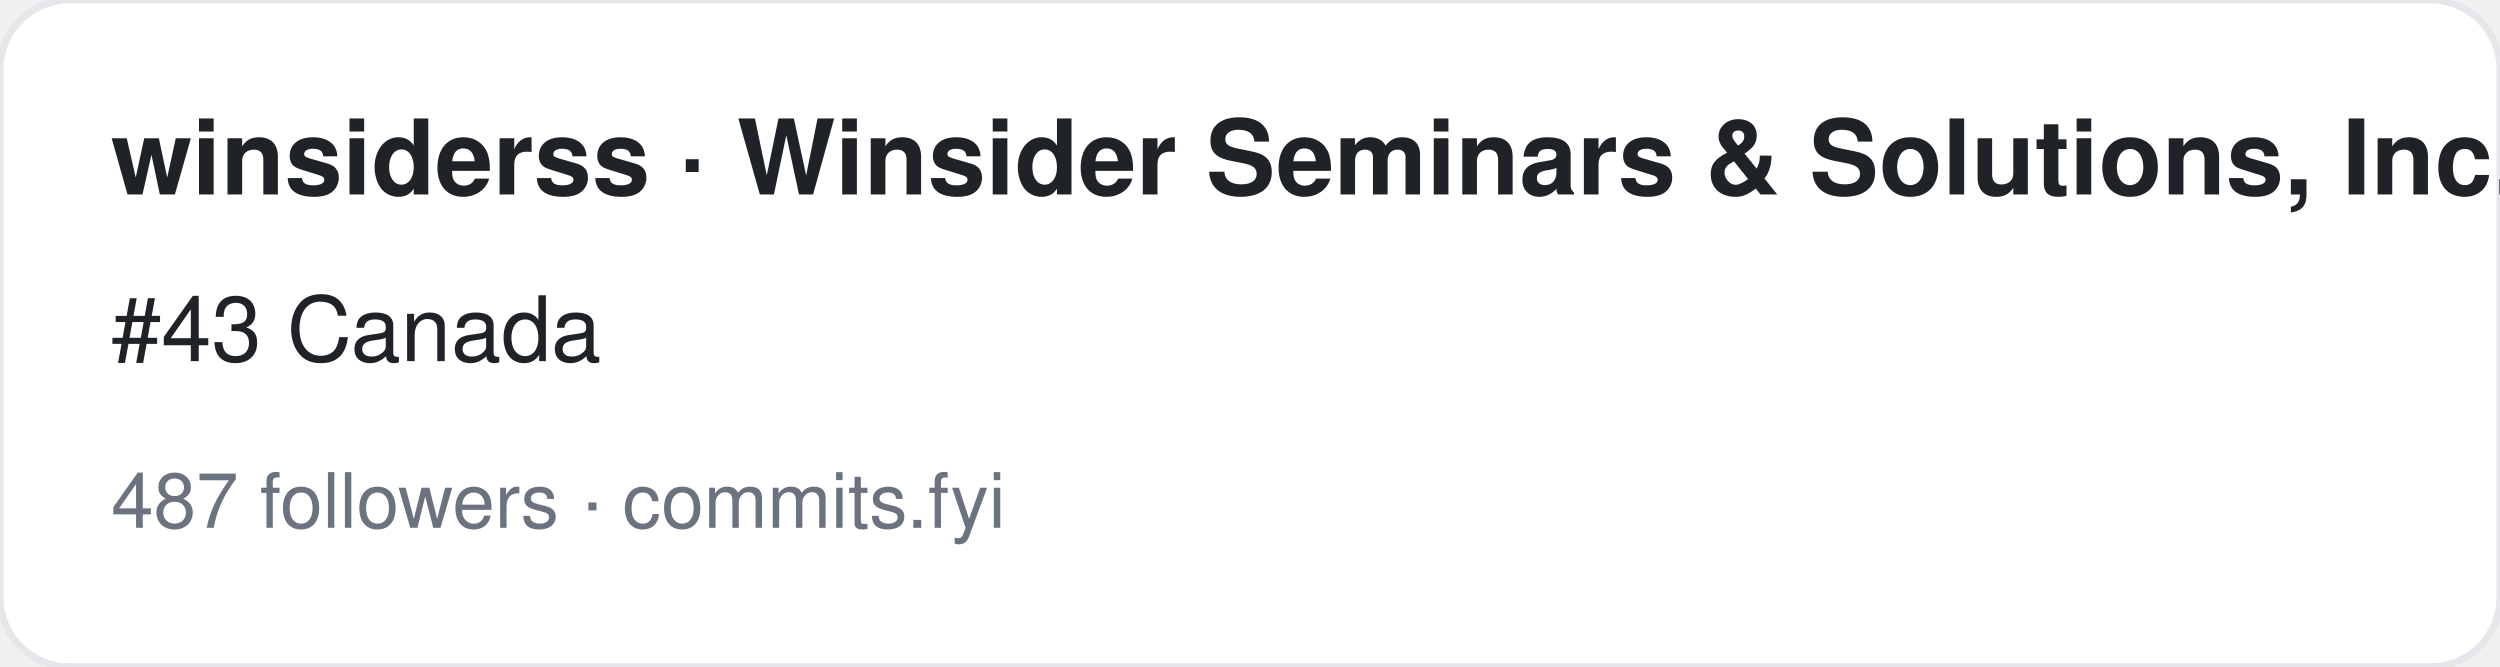
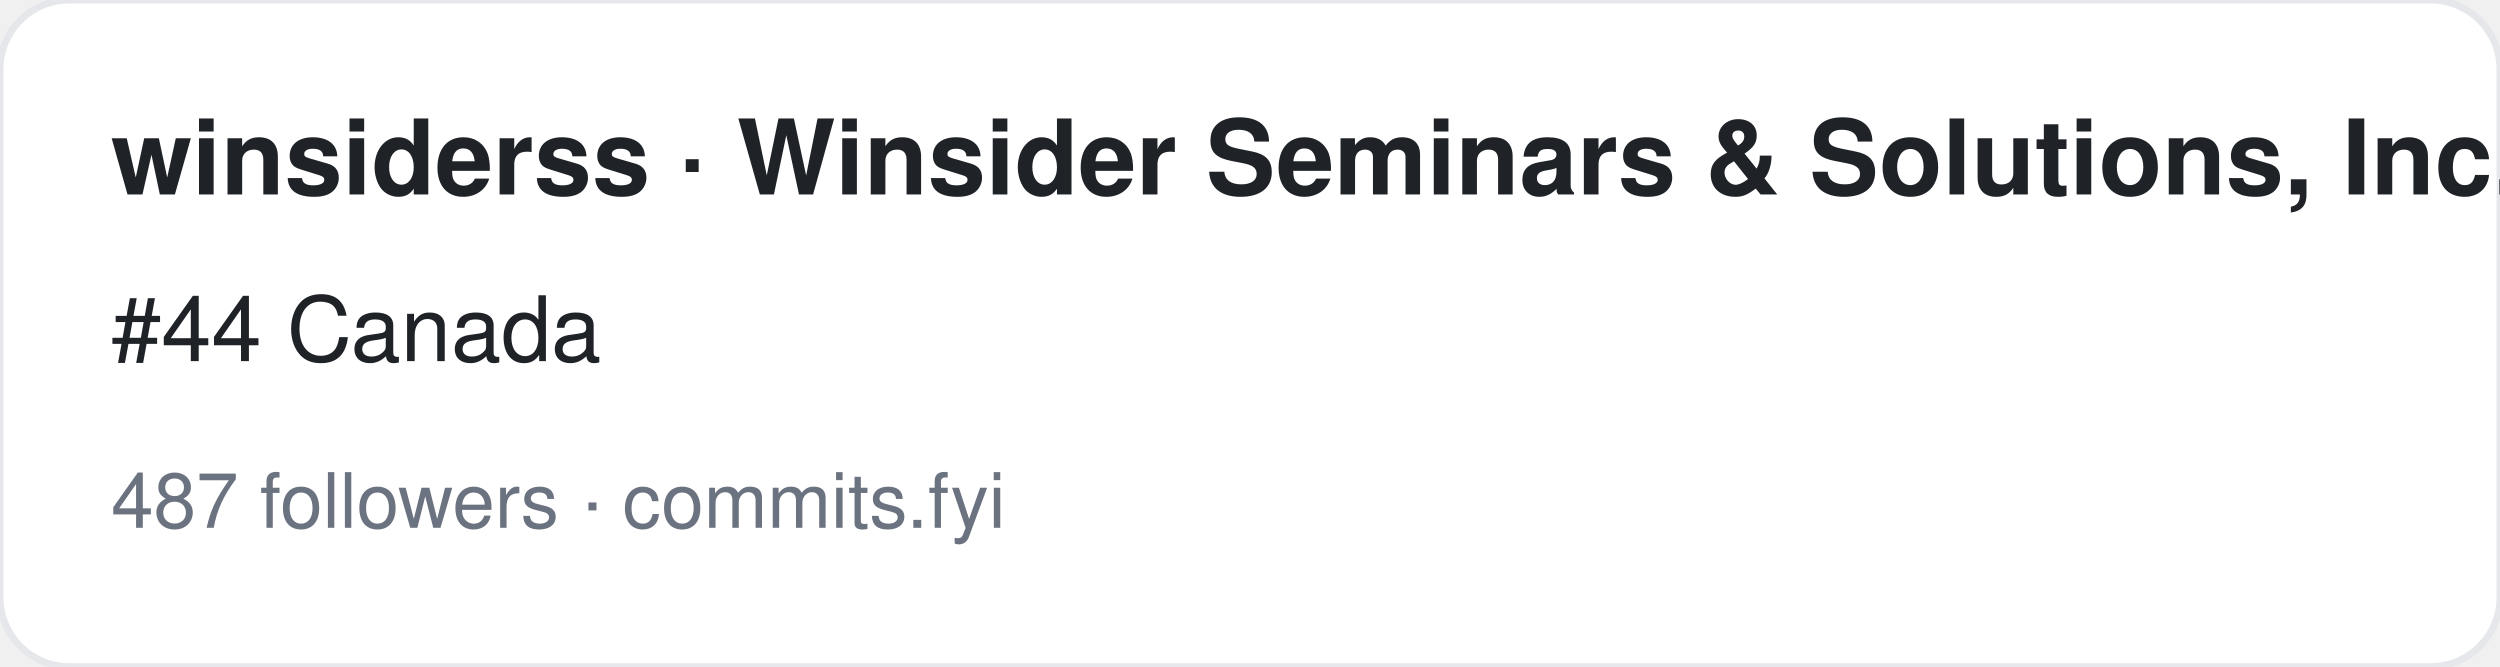
<svg xmlns="http://www.w3.org/2000/svg" width="360" height="96" viewBox="0 0 360 96" font-family="-apple-system,BlinkMacSystemFont,Segoe UI,Helvetica,Arial,sans-serif">
  <rect width="360" height="96" rx="10" fill="#ffffff" stroke="#e5e7eb" />
  <text x="16" y="28" font-size="15" font-weight="700" fill="#1f2328">winsiderss · Winsider Seminars &amp; Solutions, Inc.</text>
-   <text x="16" y="52" font-size="13" fill="#1f2328">#43 Canada</text>
+   <text x="16" y="52" font-size="13" fill="#1f2328">#44 Canada</text>
  <text x="16" y="76" font-size="11" fill="#6b7280">487 followers · commits.fyi</text>
</svg>
